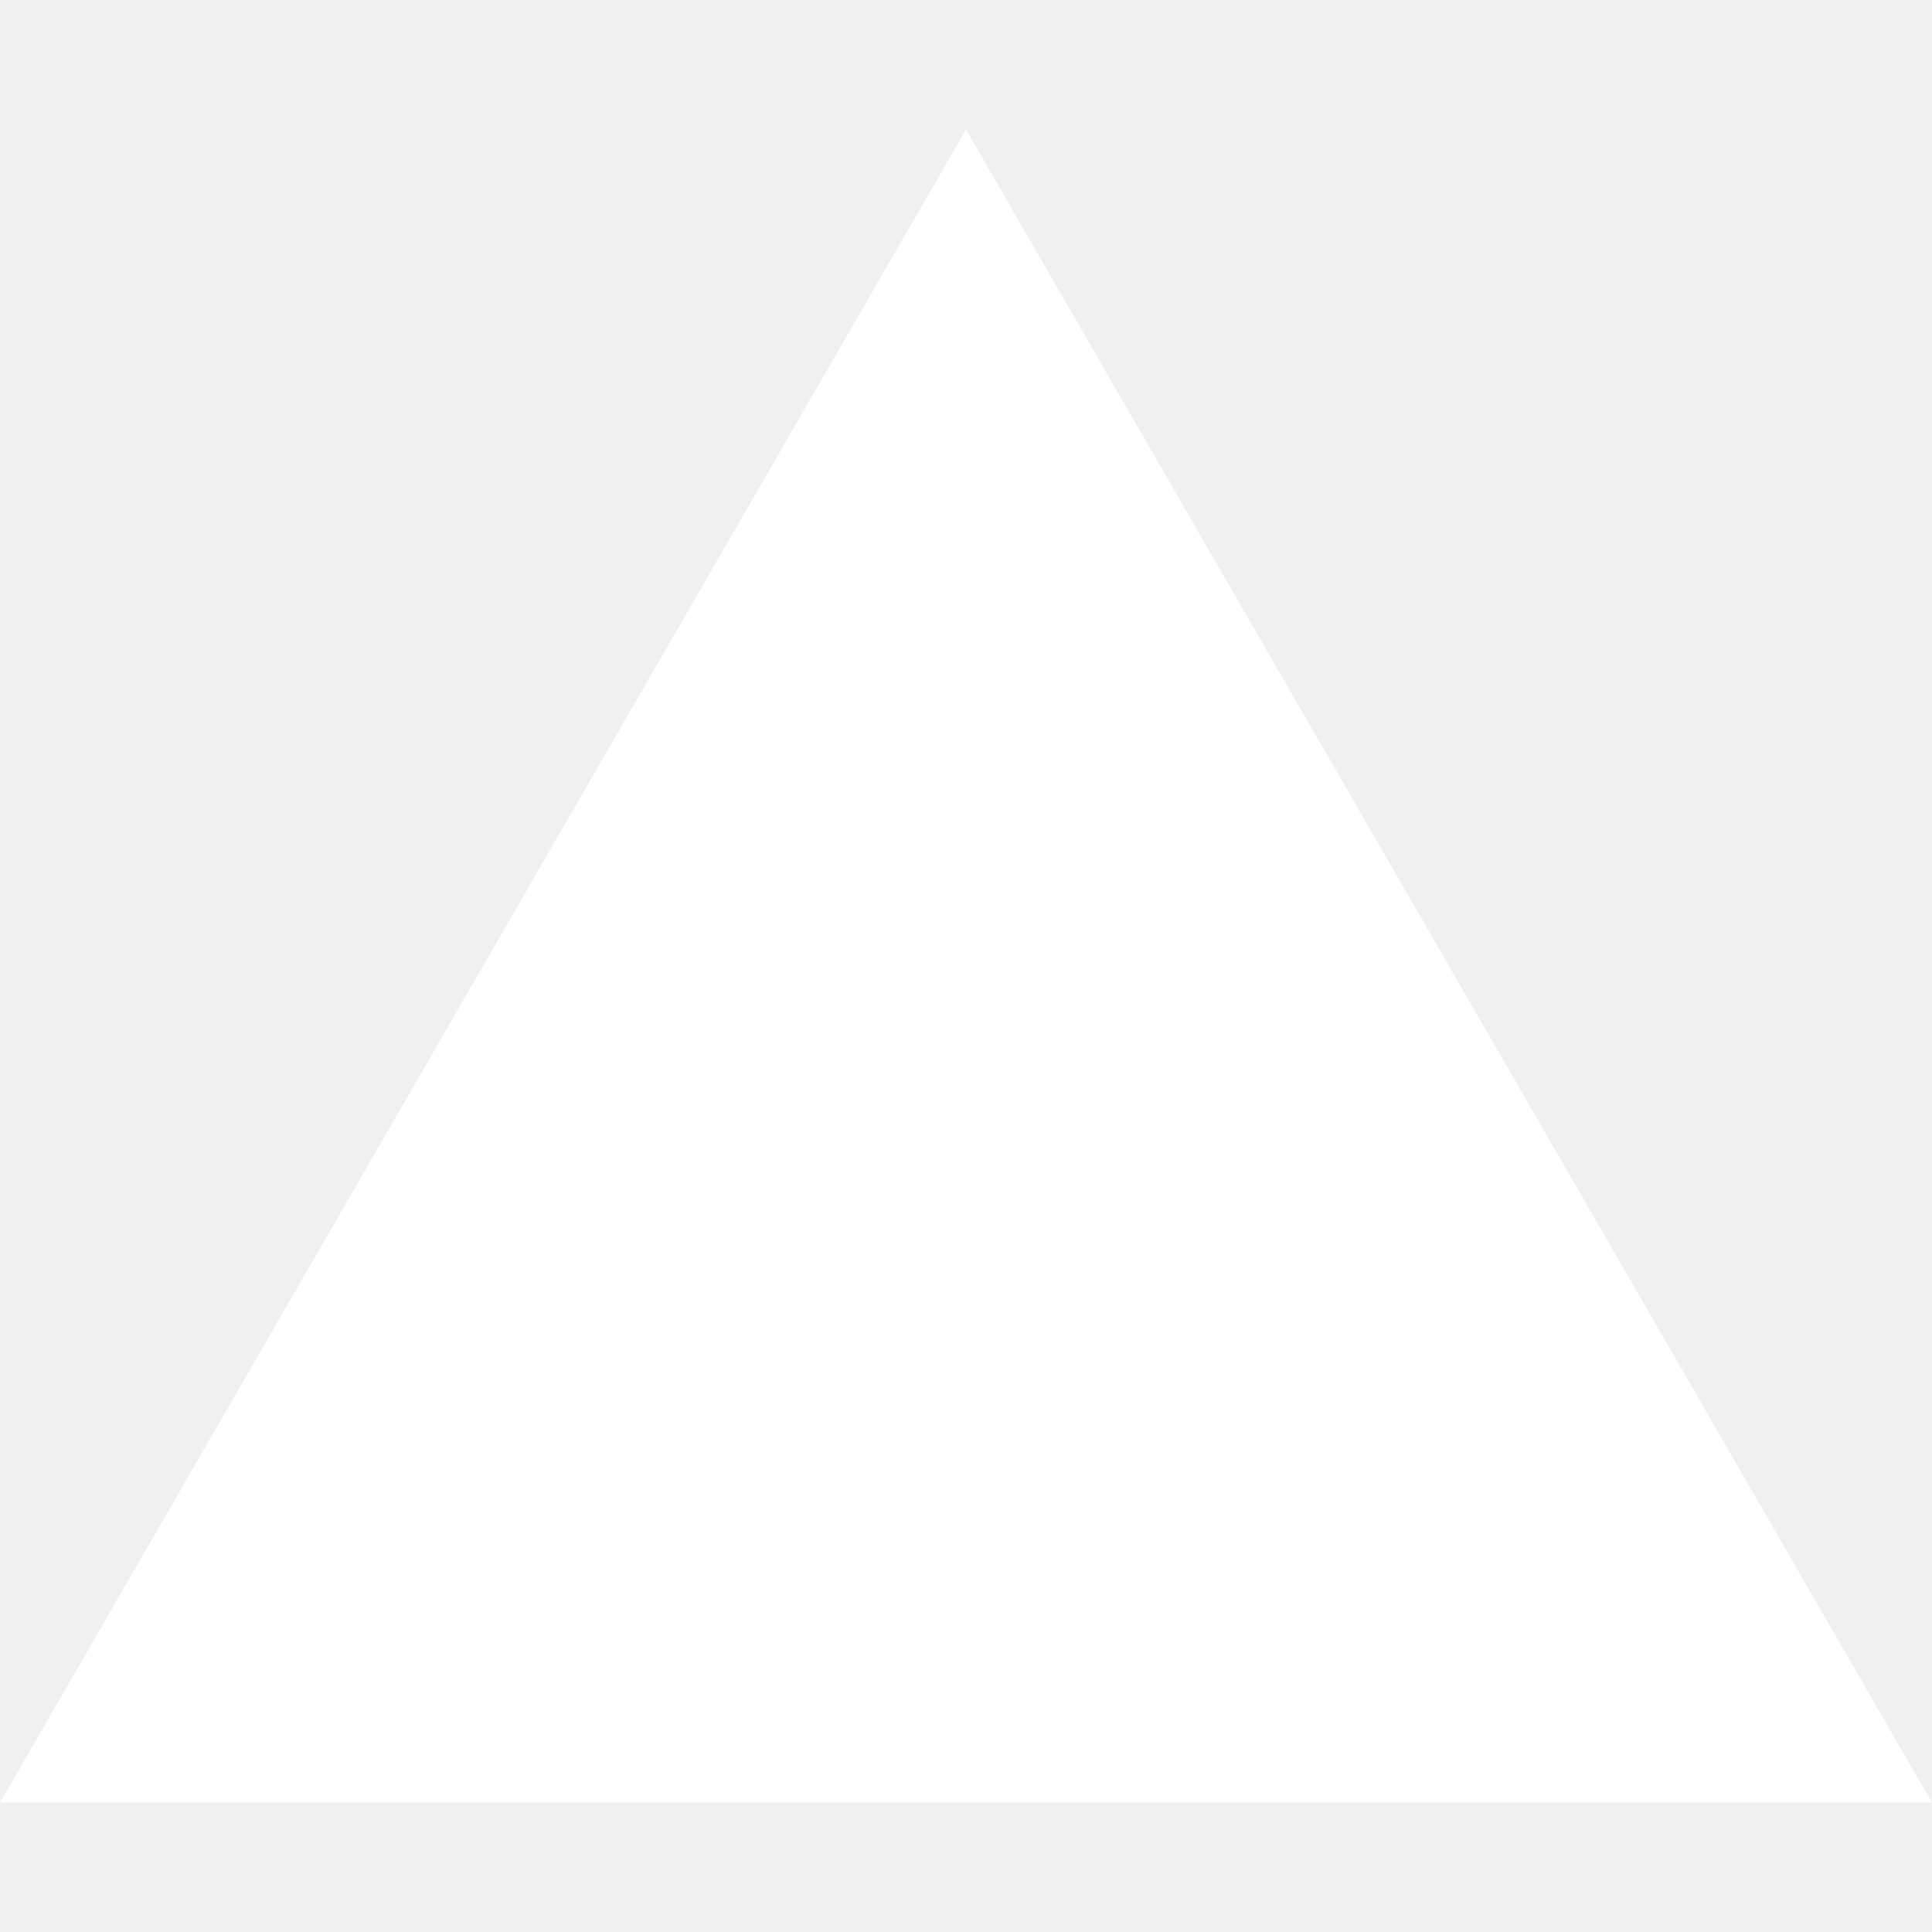
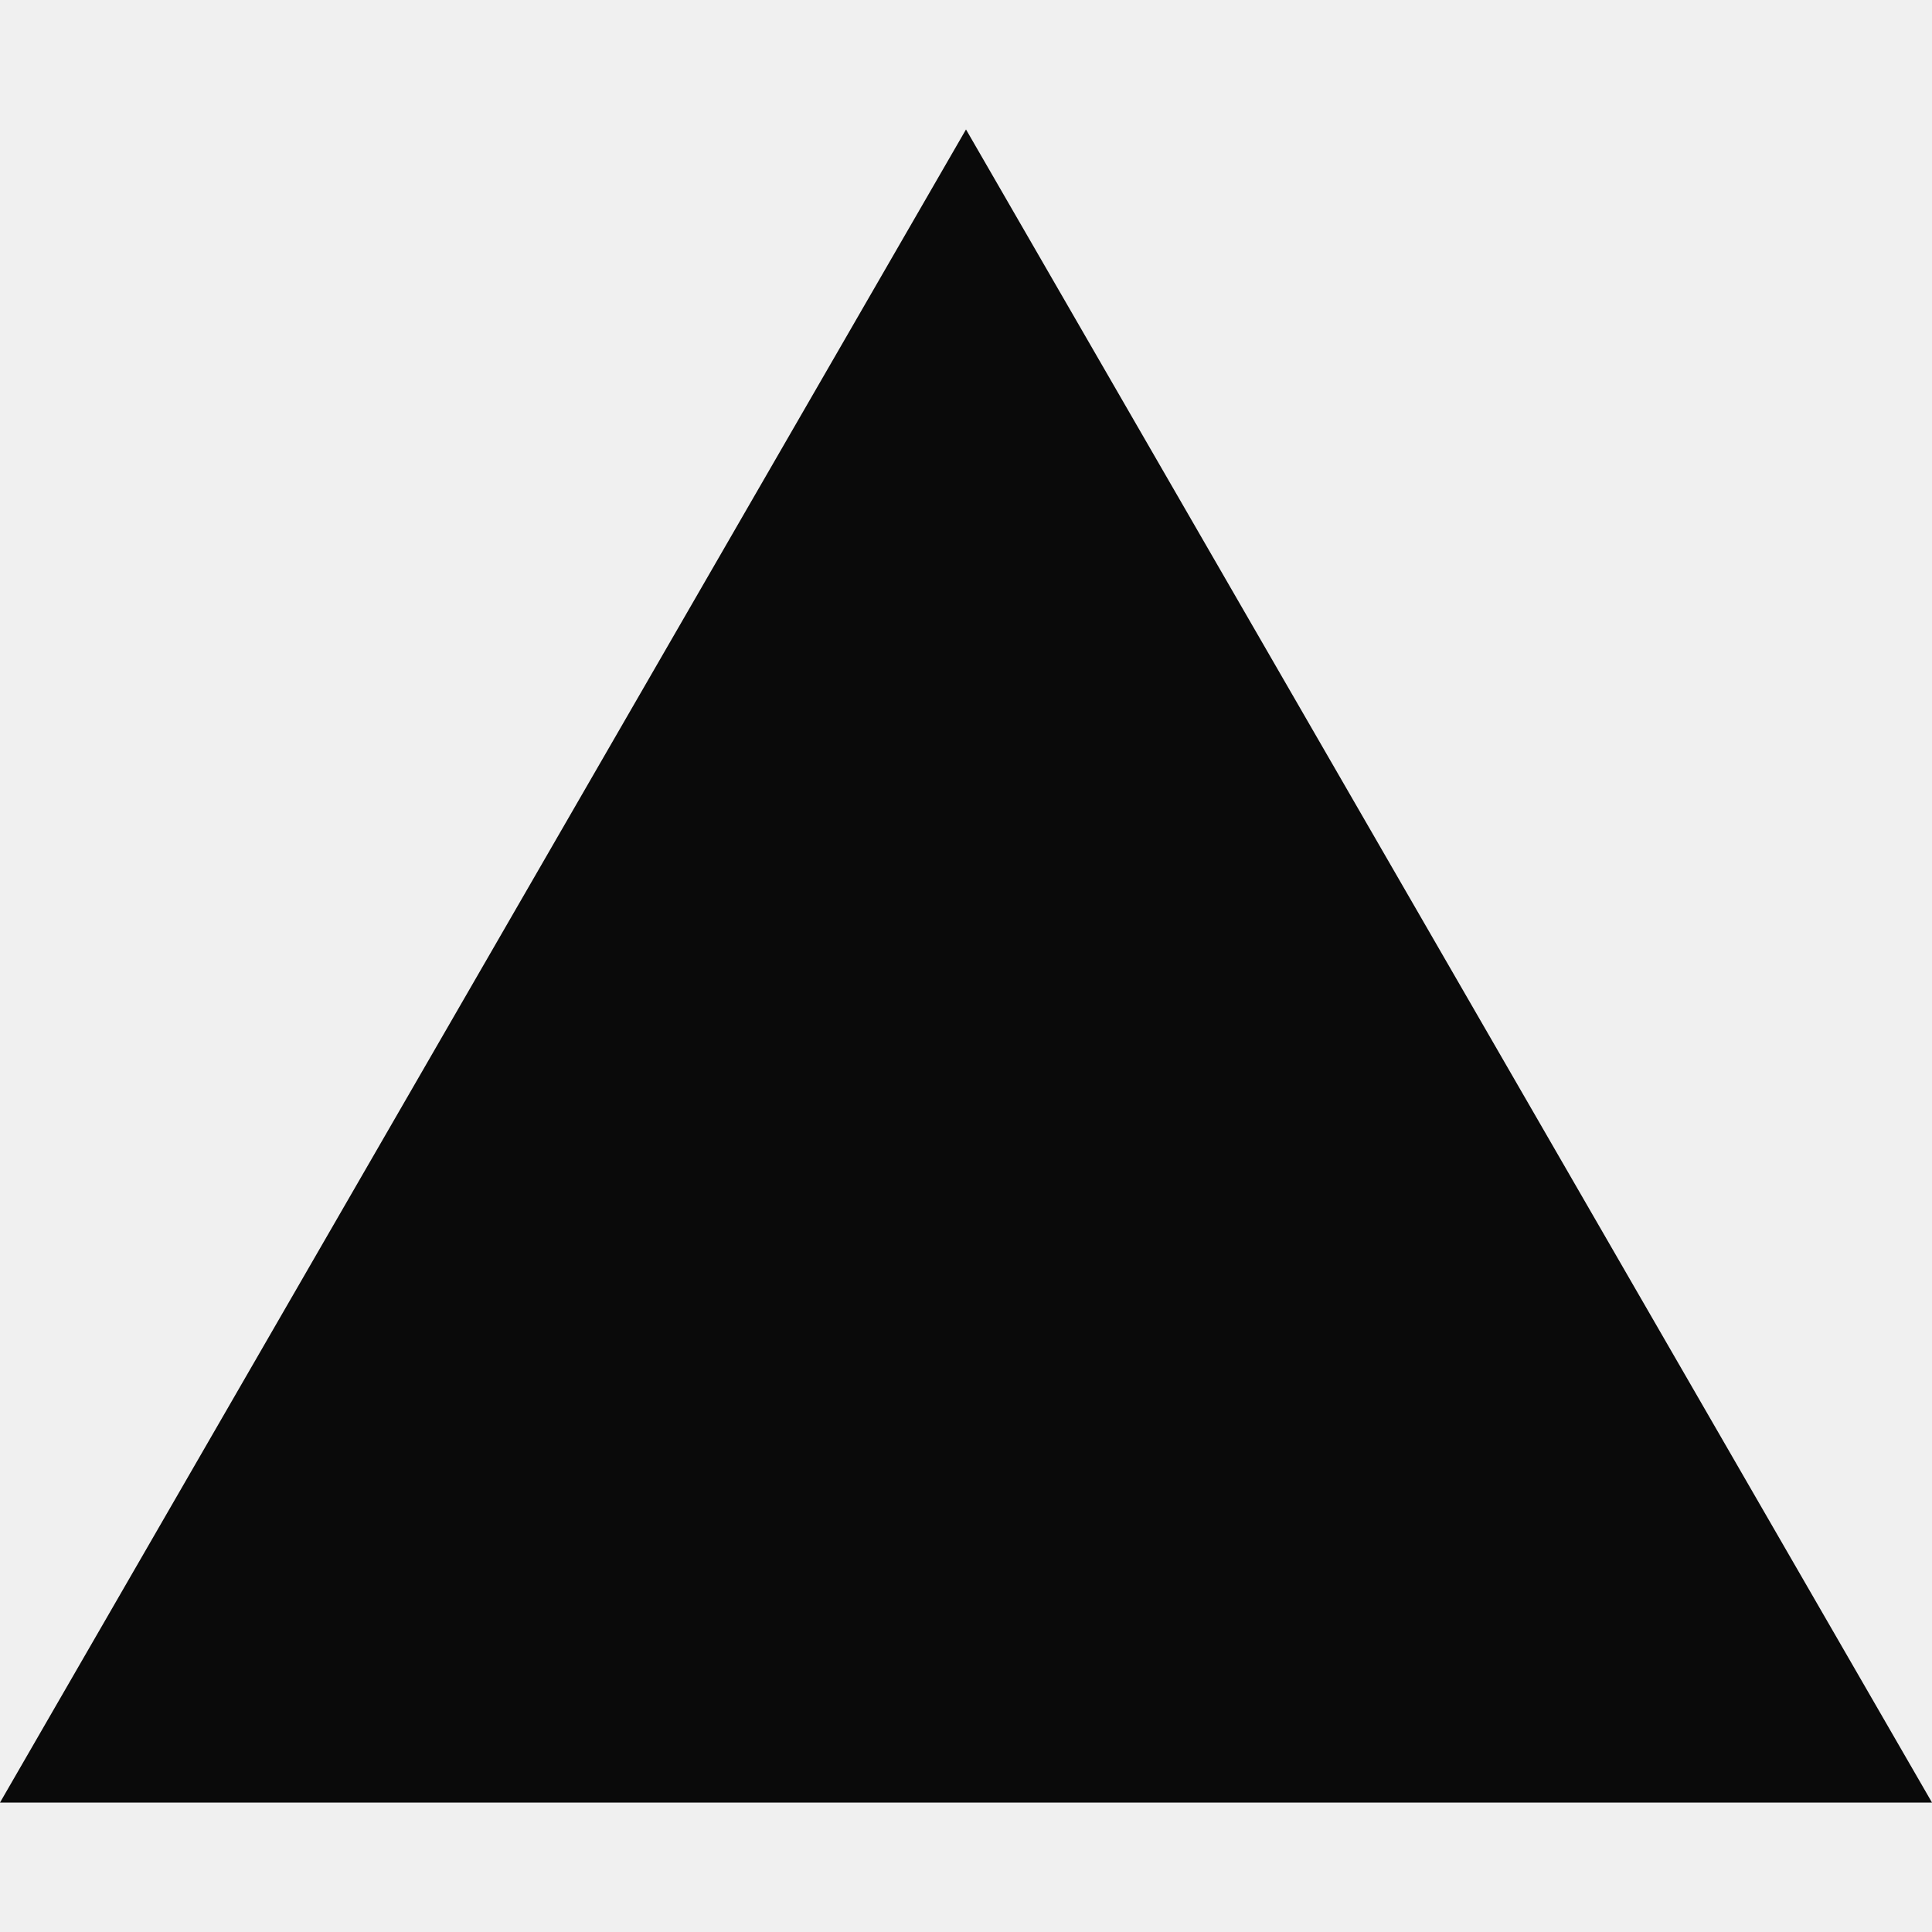
- <svg xmlns="http://www.w3.org/2000/svg" fill="#FFFFFF" role="img" viewBox="0 0 24 24">
+ <svg xmlns="http://www.w3.org/2000/svg" fill="#0a0a0a" role="img" viewBox="0 0 24 24">
  <path d="m12 1.608 12 20.784H0Z" />
</svg>
